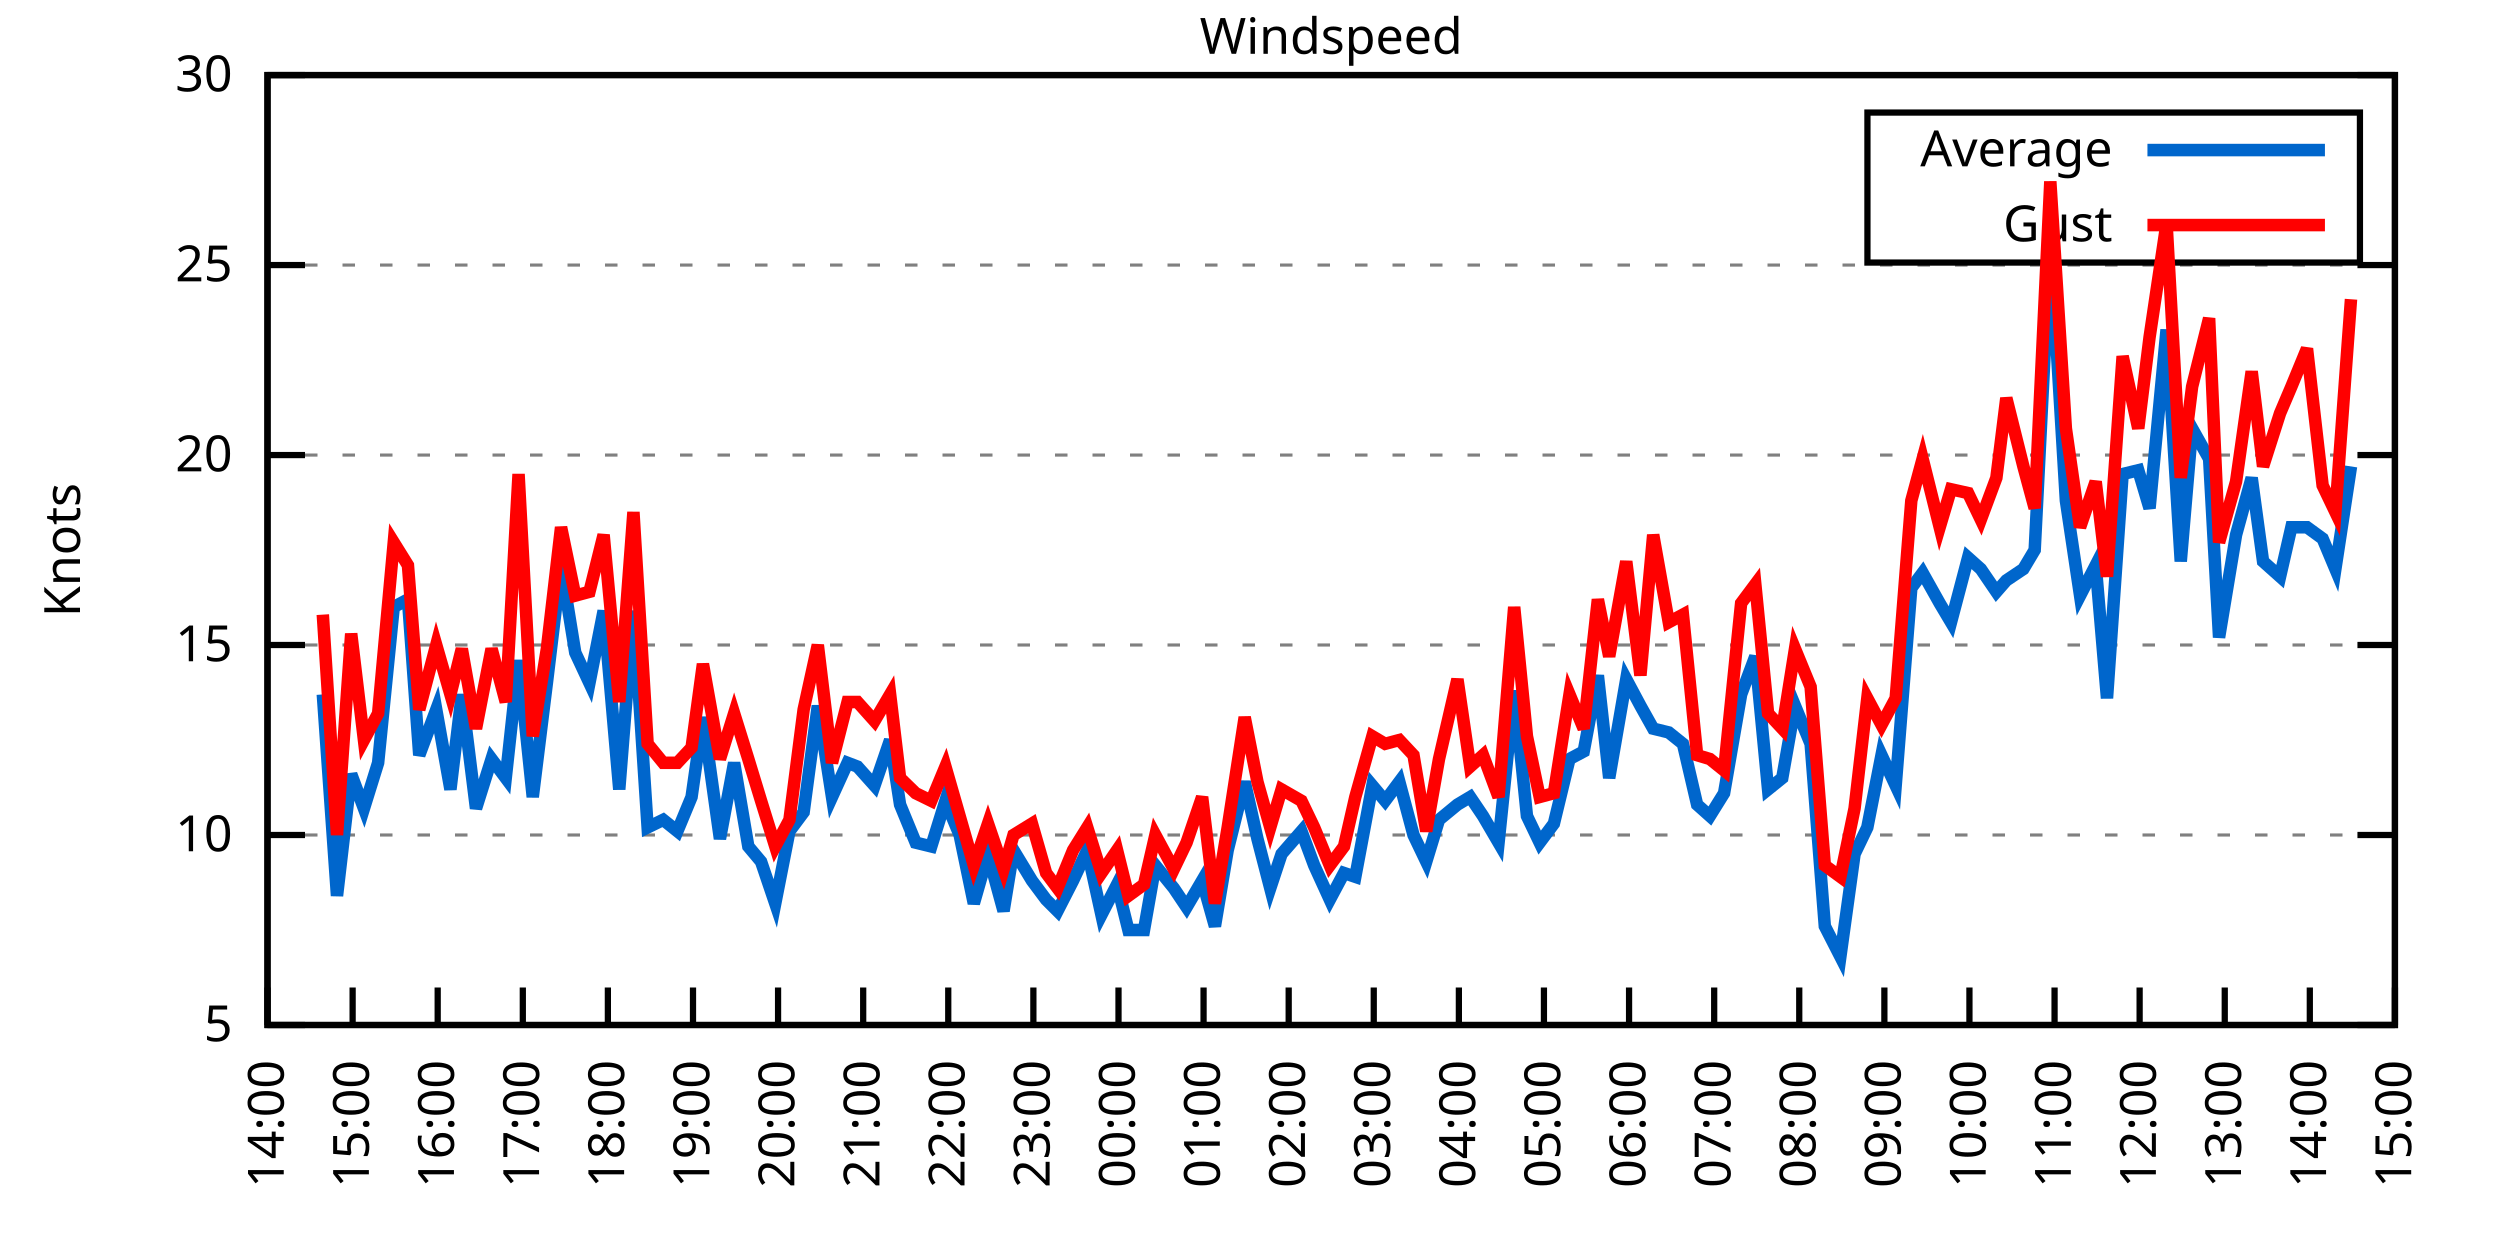
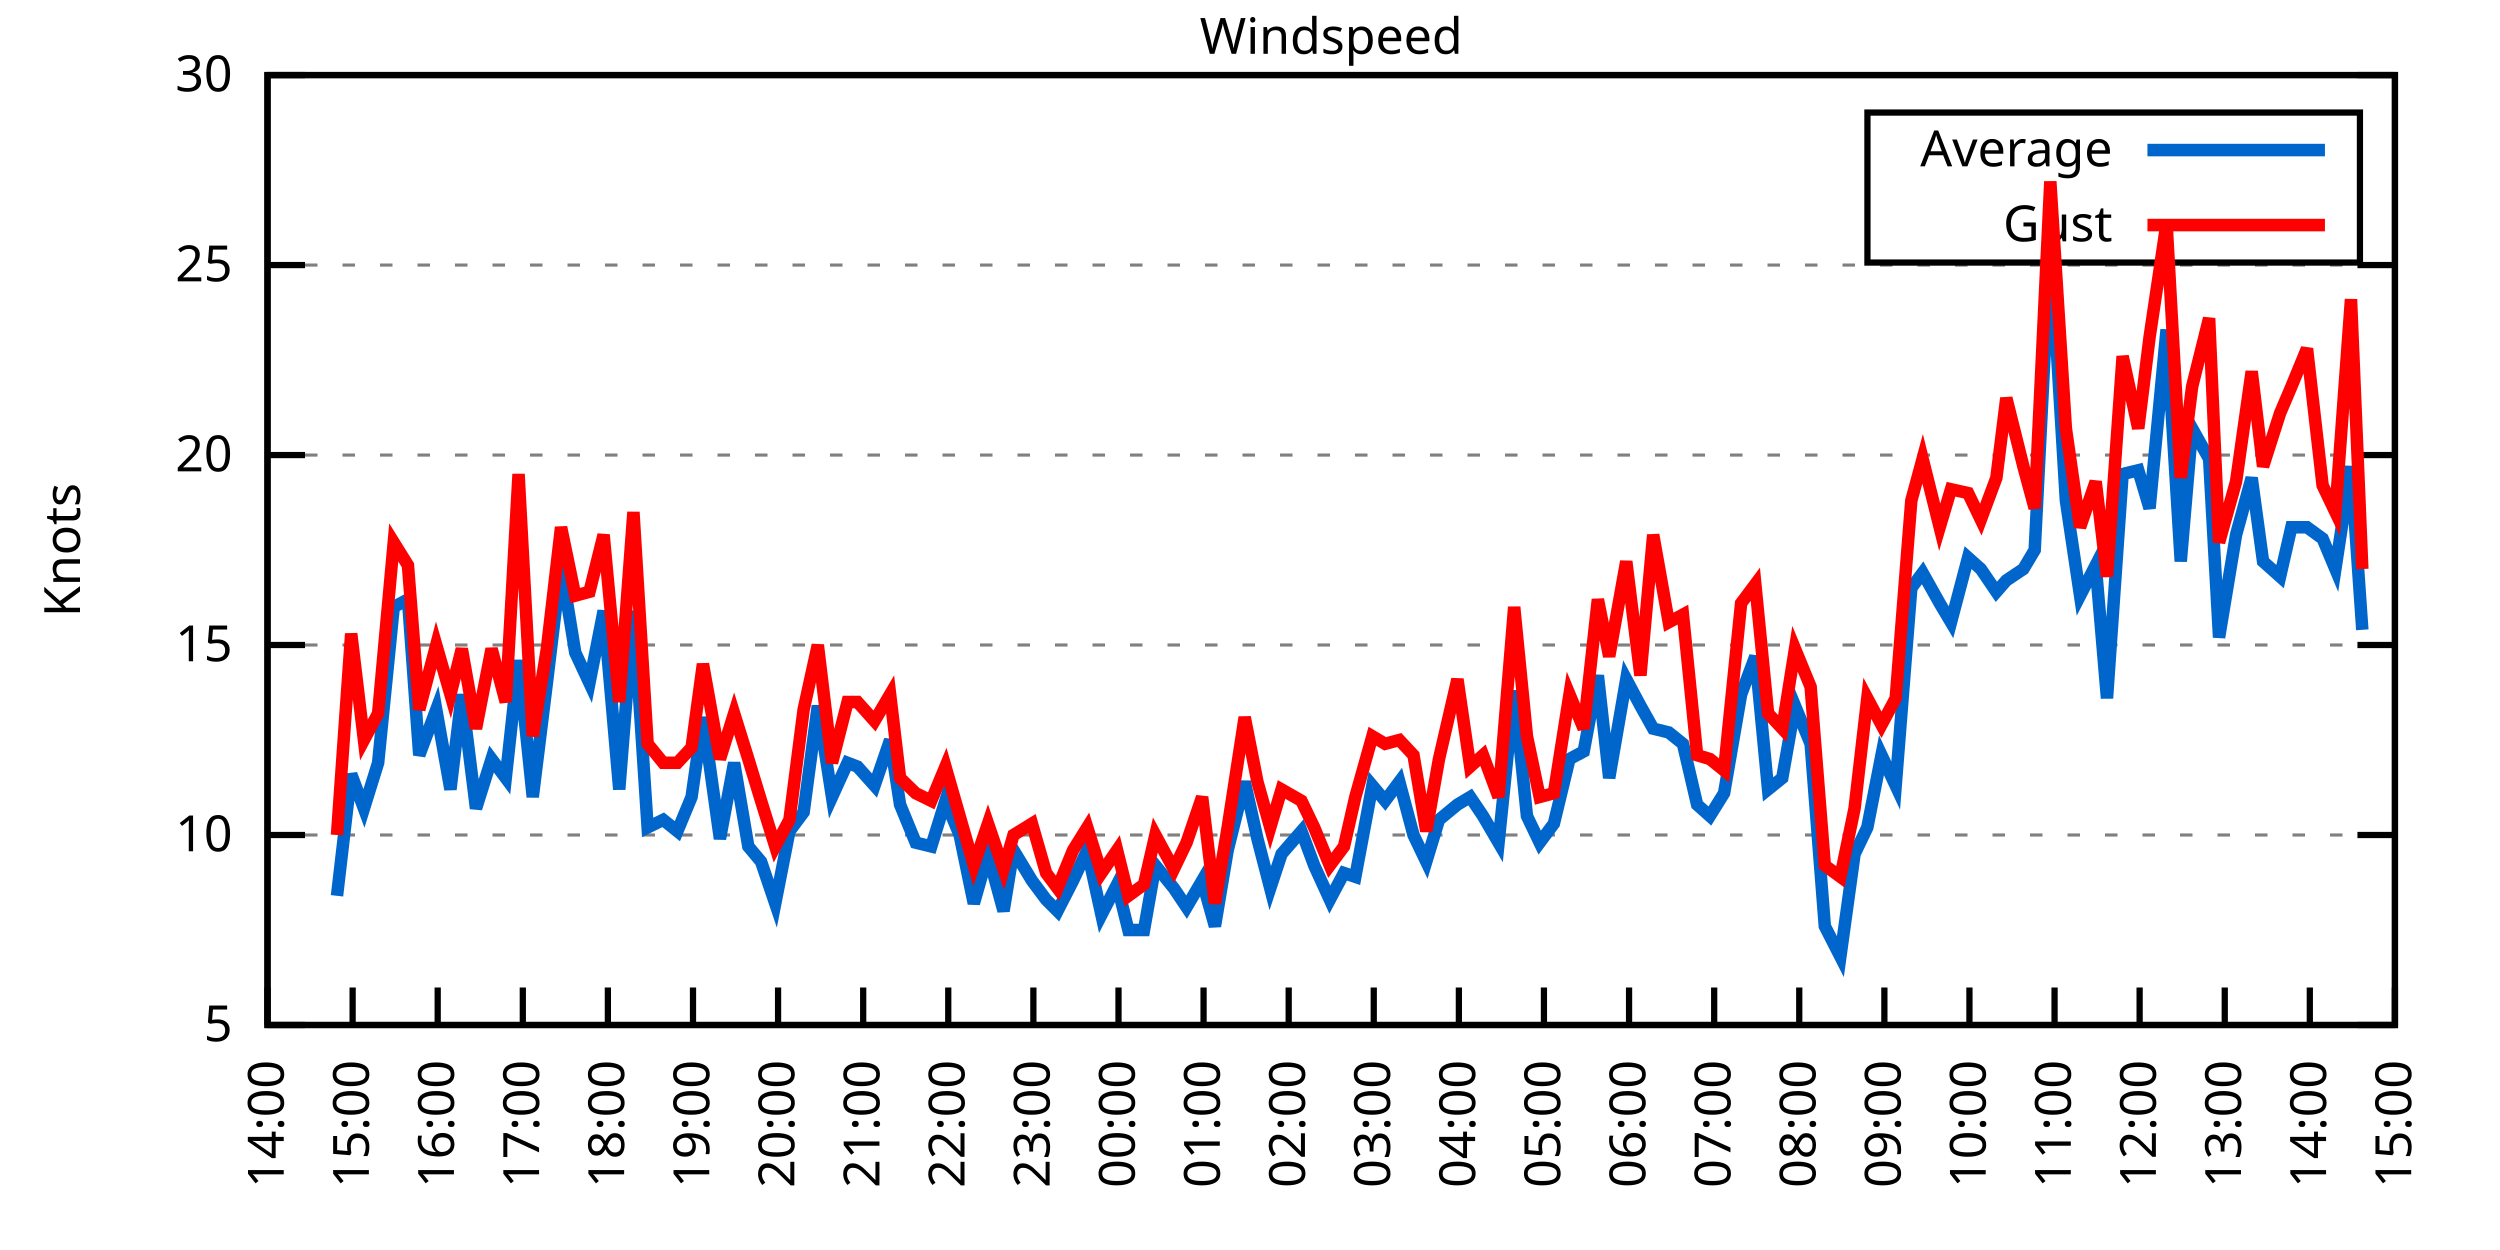
<svg xmlns="http://www.w3.org/2000/svg" xmlns:xlink="http://www.w3.org/1999/xlink" width="400" height="200" viewBox="0 0 400 200">
  <g id="gnuplot_canvas">
    <rect x="0" y="0" width="400" height="200" fill="none" />
    <defs>
      <circle id="gpDot" r="0.5" stroke-width="0.5" stroke="currentColor" />
      <path id="gpPt0" stroke-width="0.333" stroke="currentColor" d="M-1,0 h2 M0,-1 v2" />
      <path id="gpPt1" stroke-width="0.333" stroke="currentColor" d="M-1,-1 L1,1 M1,-1 L-1,1" />
      <path id="gpPt2" stroke-width="0.333" stroke="currentColor" d="M-1,0 L1,0 M0,-1 L0,1 M-1,-1 L1,1 M-1,1 L1,-1" />
      <rect id="gpPt3" stroke-width="0.333" stroke="currentColor" x="-1" y="-1" width="2" height="2" />
      <rect id="gpPt4" stroke-width="0.333" stroke="currentColor" fill="currentColor" x="-1" y="-1" width="2" height="2" />
      <circle id="gpPt5" stroke-width="0.333" stroke="currentColor" cx="0" cy="0" r="1" />
      <use xlink:href="#gpPt5" id="gpPt6" fill="currentColor" stroke="none" />
      <path id="gpPt7" stroke-width="0.333" stroke="currentColor" d="M0,-1.33 L-1.33,0.67 L1.33,0.67 z" />
      <use xlink:href="#gpPt7" id="gpPt8" fill="currentColor" stroke="none" />
      <use xlink:href="#gpPt7" id="gpPt9" stroke="currentColor" transform="rotate(180)" />
      <use xlink:href="#gpPt9" id="gpPt10" fill="currentColor" stroke="none" />
      <use xlink:href="#gpPt3" id="gpPt11" stroke="currentColor" transform="rotate(45)" />
      <use xlink:href="#gpPt11" id="gpPt12" fill="currentColor" stroke="none" />
      <path id="gpPt13" stroke-width="0.333" stroke="currentColor" d="M0,1.330 L1.265,0.411 L0.782,-1.067 L-0.782,-1.076 L-1.265,0.411 z" />
      <use xlink:href="#gpPt13" id="gpPt14" fill="currentColor" stroke="none" />
      <filter id="textbox" filterUnits="objectBoundingBox" x="0" y="0" height="1" width="1">
        <feFlood flood-color="white" flood-opacity="1" result="bgnd" />
        <feComposite in="SourceGraphic" in2="bgnd" operator="atop" />
      </filter>
      <filter id="greybox" filterUnits="objectBoundingBox" x="0" y="0" height="1" width="1">
        <feFlood flood-color="lightgrey" flood-opacity="1" result="grey" />
        <feComposite in="SourceGraphic" in2="grey" operator="atop" />
      </filter>
    </defs>
    <g fill="none" color="white" stroke="currentColor" stroke-width="1.00" stroke-linecap="butt" stroke-linejoin="miter">
</g>
    <g fill="none" color="black" stroke="currentColor" stroke-width="1.00" stroke-linecap="butt" stroke-linejoin="miter">
      <g stroke="none" shape-rendering="crispEdges">
        <polygon fill="rgb(255, 255, 255)" points="42.80,164.00 383.18,164.00 383.18,12.02 42.80,12.02 " />
      </g>
    </g>
    <g fill="none" color="black" stroke="currentColor" stroke-width="1.00" stroke-linecap="butt" stroke-linejoin="miter">
</g>
    <g fill="none" color="black" stroke="black" stroke-width="0.50" stroke-linecap="butt" stroke-linejoin="miter">
</g>
    <g fill="none" color="gray" stroke="currentColor" stroke-width="0.50" stroke-linecap="butt" stroke-linejoin="miter">
      <path stroke="gray" stroke-dasharray="2,4" class="gridline" d="M42.80,164.00 L383.19,164.00  " />
    </g>
    <g fill="none" color="gray" stroke="gray" stroke-width="1.00" stroke-linecap="butt" stroke-linejoin="miter">
</g>
    <g fill="none" color="black" stroke="currentColor" stroke-width="1.00" stroke-linecap="butt" stroke-linejoin="miter">
      <path stroke="black" d="M42.80,164.00 L48.80,164.00 M383.19,164.00 L377.19,164.00  " />
      <g transform="translate(37.20,166.60)" stroke="none" fill="black" font-family="Sans" font-size="8.00" text-anchor="end">
        <text>
          <tspan font-family="Sans"> 5</tspan>
        </text>
      </g>
    </g>
    <g fill="none" color="black" stroke="currentColor" stroke-width="1.00" stroke-linecap="butt" stroke-linejoin="miter">
</g>
    <g fill="none" color="black" stroke="black" stroke-width="0.50" stroke-linecap="butt" stroke-linejoin="miter">
</g>
    <g fill="none" color="gray" stroke="currentColor" stroke-width="0.50" stroke-linecap="butt" stroke-linejoin="miter">
      <path stroke="gray" stroke-dasharray="2,4" class="gridline" d="M42.80,133.60 L383.19,133.60  " />
    </g>
    <g fill="none" color="gray" stroke="gray" stroke-width="1.00" stroke-linecap="butt" stroke-linejoin="miter">
</g>
    <g fill="none" color="black" stroke="currentColor" stroke-width="1.00" stroke-linecap="butt" stroke-linejoin="miter">
      <path stroke="black" d="M42.80,133.60 L48.80,133.60 M383.19,133.60 L377.19,133.60  " />
      <g transform="translate(37.20,136.20)" stroke="none" fill="black" font-family="Sans" font-size="8.00" text-anchor="end">
        <text>
          <tspan font-family="Sans"> 10</tspan>
        </text>
      </g>
    </g>
    <g fill="none" color="black" stroke="currentColor" stroke-width="1.00" stroke-linecap="butt" stroke-linejoin="miter">
</g>
    <g fill="none" color="black" stroke="black" stroke-width="0.50" stroke-linecap="butt" stroke-linejoin="miter">
</g>
    <g fill="none" color="gray" stroke="currentColor" stroke-width="0.50" stroke-linecap="butt" stroke-linejoin="miter">
      <path stroke="gray" stroke-dasharray="2,4" class="gridline" d="M42.80,103.20 L383.19,103.20  " />
    </g>
    <g fill="none" color="gray" stroke="gray" stroke-width="1.00" stroke-linecap="butt" stroke-linejoin="miter">
</g>
    <g fill="none" color="black" stroke="currentColor" stroke-width="1.00" stroke-linecap="butt" stroke-linejoin="miter">
      <path stroke="black" d="M42.80,103.20 L48.80,103.20 M383.19,103.20 L377.19,103.20  " />
      <g transform="translate(37.20,105.80)" stroke="none" fill="black" font-family="Sans" font-size="8.00" text-anchor="end">
        <text>
          <tspan font-family="Sans"> 15</tspan>
        </text>
      </g>
    </g>
    <g fill="none" color="black" stroke="currentColor" stroke-width="1.00" stroke-linecap="butt" stroke-linejoin="miter">
</g>
    <g fill="none" color="black" stroke="black" stroke-width="0.50" stroke-linecap="butt" stroke-linejoin="miter">
</g>
    <g fill="none" color="gray" stroke="currentColor" stroke-width="0.50" stroke-linecap="butt" stroke-linejoin="miter">
      <path stroke="gray" stroke-dasharray="2,4" class="gridline" d="M42.80,72.81 L383.19,72.81  " />
    </g>
    <g fill="none" color="gray" stroke="gray" stroke-width="1.00" stroke-linecap="butt" stroke-linejoin="miter">
</g>
    <g fill="none" color="black" stroke="currentColor" stroke-width="1.00" stroke-linecap="butt" stroke-linejoin="miter">
      <path stroke="black" d="M42.80,72.81 L48.80,72.81 M383.19,72.81 L377.19,72.81  " />
      <g transform="translate(37.20,75.41)" stroke="none" fill="black" font-family="Sans" font-size="8.00" text-anchor="end">
        <text>
          <tspan font-family="Sans"> 20</tspan>
        </text>
      </g>
    </g>
    <g fill="none" color="black" stroke="currentColor" stroke-width="1.00" stroke-linecap="butt" stroke-linejoin="miter">
</g>
    <g fill="none" color="black" stroke="black" stroke-width="0.50" stroke-linecap="butt" stroke-linejoin="miter">
</g>
    <g fill="none" color="gray" stroke="currentColor" stroke-width="0.50" stroke-linecap="butt" stroke-linejoin="miter">
      <path stroke="gray" stroke-dasharray="2,4" class="gridline" d="M42.80,42.41 L383.19,42.41  " />
    </g>
    <g fill="none" color="gray" stroke="gray" stroke-width="1.00" stroke-linecap="butt" stroke-linejoin="miter">
</g>
    <g fill="none" color="black" stroke="currentColor" stroke-width="1.00" stroke-linecap="butt" stroke-linejoin="miter">
      <path stroke="black" d="M42.80,42.41 L48.80,42.41 M383.19,42.41 L377.19,42.41  " />
      <g transform="translate(37.20,45.01)" stroke="none" fill="black" font-family="Sans" font-size="8.00" text-anchor="end">
        <text>
          <tspan font-family="Sans"> 25</tspan>
        </text>
      </g>
    </g>
    <g fill="none" color="black" stroke="currentColor" stroke-width="1.00" stroke-linecap="butt" stroke-linejoin="miter">
</g>
    <g fill="none" color="black" stroke="black" stroke-width="0.50" stroke-linecap="butt" stroke-linejoin="miter">
</g>
    <g fill="none" color="gray" stroke="currentColor" stroke-width="0.50" stroke-linecap="butt" stroke-linejoin="miter">
      <path stroke="gray" stroke-dasharray="2,4" class="gridline" d="M42.80,12.01 L383.19,12.01  " />
    </g>
    <g fill="none" color="gray" stroke="gray" stroke-width="1.00" stroke-linecap="butt" stroke-linejoin="miter">
</g>
    <g fill="none" color="black" stroke="currentColor" stroke-width="1.00" stroke-linecap="butt" stroke-linejoin="miter">
      <path stroke="black" d="M42.80,12.01 L48.80,12.01 M383.19,12.01 L377.19,12.01  " />
      <g transform="translate(37.20,14.61)" stroke="none" fill="black" font-family="Sans" font-size="8.00" text-anchor="end">
        <text>
          <tspan font-family="Sans"> 30</tspan>
        </text>
      </g>
    </g>
    <g fill="none" color="black" stroke="currentColor" stroke-width="1.00" stroke-linecap="butt" stroke-linejoin="miter">
      <path stroke="black" d="M42.80,164.00 L42.80,158.00  " />
      <g transform="translate(45.40,169.60) rotate(270.00)" stroke="none" fill="black" font-family="Sans" font-size="8.00" text-anchor="end">
        <text>
          <tspan font-family="Sans">14:00</tspan>
        </text>
      </g>
    </g>
    <g fill="none" color="black" stroke="currentColor" stroke-width="1.00" stroke-linecap="butt" stroke-linejoin="miter">
      <path stroke="black" d="M56.42,164.00 L56.42,158.00  " />
      <g transform="translate(59.02,169.60) rotate(270.00)" stroke="none" fill="black" font-family="Sans" font-size="8.00" text-anchor="end">
        <text>
          <tspan font-family="Sans">15:00</tspan>
        </text>
      </g>
    </g>
    <g fill="none" color="black" stroke="currentColor" stroke-width="1.00" stroke-linecap="butt" stroke-linejoin="miter">
      <path stroke="black" d="M70.03,164.00 L70.03,158.00  " />
      <g transform="translate(72.63,169.60) rotate(270.00)" stroke="none" fill="black" font-family="Sans" font-size="8.00" text-anchor="end">
        <text>
          <tspan font-family="Sans">16:00</tspan>
        </text>
      </g>
    </g>
    <g fill="none" color="black" stroke="currentColor" stroke-width="1.00" stroke-linecap="butt" stroke-linejoin="miter">
      <path stroke="black" d="M83.65,164.00 L83.65,158.00  " />
      <g transform="translate(86.25,169.60) rotate(270.00)" stroke="none" fill="black" font-family="Sans" font-size="8.00" text-anchor="end">
        <text>
          <tspan font-family="Sans">17:00</tspan>
        </text>
      </g>
    </g>
    <g fill="none" color="black" stroke="currentColor" stroke-width="1.00" stroke-linecap="butt" stroke-linejoin="miter">
      <path stroke="black" d="M97.26,164.00 L97.26,158.00  " />
      <g transform="translate(99.86,169.60) rotate(270.00)" stroke="none" fill="black" font-family="Sans" font-size="8.00" text-anchor="end">
        <text>
          <tspan font-family="Sans">18:00</tspan>
        </text>
      </g>
    </g>
    <g fill="none" color="black" stroke="currentColor" stroke-width="1.00" stroke-linecap="butt" stroke-linejoin="miter">
      <path stroke="black" d="M110.88,164.00 L110.88,158.00  " />
      <g transform="translate(113.48,169.60) rotate(270.00)" stroke="none" fill="black" font-family="Sans" font-size="8.00" text-anchor="end">
        <text>
          <tspan font-family="Sans">19:00</tspan>
        </text>
      </g>
    </g>
    <g fill="none" color="black" stroke="currentColor" stroke-width="1.00" stroke-linecap="butt" stroke-linejoin="miter">
      <path stroke="black" d="M124.49,164.00 L124.49,158.00  " />
      <g transform="translate(127.09,169.60) rotate(270.00)" stroke="none" fill="black" font-family="Sans" font-size="8.00" text-anchor="end">
        <text>
          <tspan font-family="Sans">20:00</tspan>
        </text>
      </g>
    </g>
    <g fill="none" color="black" stroke="currentColor" stroke-width="1.00" stroke-linecap="butt" stroke-linejoin="miter">
      <path stroke="black" d="M138.11,164.00 L138.11,158.00  " />
      <g transform="translate(140.71,169.60) rotate(270.00)" stroke="none" fill="black" font-family="Sans" font-size="8.00" text-anchor="end">
        <text>
          <tspan font-family="Sans">21:00</tspan>
        </text>
      </g>
    </g>
    <g fill="none" color="black" stroke="currentColor" stroke-width="1.00" stroke-linecap="butt" stroke-linejoin="miter">
      <path stroke="black" d="M151.72,164.00 L151.72,158.00  " />
      <g transform="translate(154.32,169.60) rotate(270.00)" stroke="none" fill="black" font-family="Sans" font-size="8.00" text-anchor="end">
        <text>
          <tspan font-family="Sans">22:00</tspan>
        </text>
      </g>
    </g>
    <g fill="none" color="black" stroke="currentColor" stroke-width="1.00" stroke-linecap="butt" stroke-linejoin="miter">
      <path stroke="black" d="M165.34,164.00 L165.34,158.00  " />
      <g transform="translate(167.94,169.60) rotate(270.00)" stroke="none" fill="black" font-family="Sans" font-size="8.00" text-anchor="end">
        <text>
          <tspan font-family="Sans">23:00</tspan>
        </text>
      </g>
    </g>
    <g fill="none" color="black" stroke="currentColor" stroke-width="1.00" stroke-linecap="butt" stroke-linejoin="miter">
      <path stroke="black" d="M178.96,164.00 L178.96,158.00  " />
      <g transform="translate(181.56,169.60) rotate(270.00)" stroke="none" fill="black" font-family="Sans" font-size="8.00" text-anchor="end">
        <text>
          <tspan font-family="Sans">00:00</tspan>
        </text>
      </g>
    </g>
    <g fill="none" color="black" stroke="currentColor" stroke-width="1.00" stroke-linecap="butt" stroke-linejoin="miter">
      <path stroke="black" d="M192.57,164.00 L192.57,158.00  " />
      <g transform="translate(195.17,169.60) rotate(270.00)" stroke="none" fill="black" font-family="Sans" font-size="8.00" text-anchor="end">
        <text>
          <tspan font-family="Sans">01:00</tspan>
        </text>
      </g>
    </g>
    <g fill="none" color="black" stroke="currentColor" stroke-width="1.00" stroke-linecap="butt" stroke-linejoin="miter">
      <path stroke="black" d="M206.19,164.00 L206.19,158.00  " />
      <g transform="translate(208.79,169.60) rotate(270.00)" stroke="none" fill="black" font-family="Sans" font-size="8.00" text-anchor="end">
        <text>
          <tspan font-family="Sans">02:00</tspan>
        </text>
      </g>
    </g>
    <g fill="none" color="black" stroke="currentColor" stroke-width="1.00" stroke-linecap="butt" stroke-linejoin="miter">
      <path stroke="black" d="M219.80,164.00 L219.80,158.00  " />
      <g transform="translate(222.40,169.60) rotate(270.00)" stroke="none" fill="black" font-family="Sans" font-size="8.00" text-anchor="end">
        <text>
          <tspan font-family="Sans">03:00</tspan>
        </text>
      </g>
    </g>
    <g fill="none" color="black" stroke="currentColor" stroke-width="1.00" stroke-linecap="butt" stroke-linejoin="miter">
      <path stroke="black" d="M233.42,164.00 L233.42,158.00  " />
      <g transform="translate(236.02,169.60) rotate(270.00)" stroke="none" fill="black" font-family="Sans" font-size="8.00" text-anchor="end">
        <text>
          <tspan font-family="Sans">04:00</tspan>
        </text>
      </g>
    </g>
    <g fill="none" color="black" stroke="currentColor" stroke-width="1.00" stroke-linecap="butt" stroke-linejoin="miter">
      <path stroke="black" d="M247.03,164.00 L247.03,158.00  " />
      <g transform="translate(249.63,169.60) rotate(270.00)" stroke="none" fill="black" font-family="Sans" font-size="8.00" text-anchor="end">
        <text>
          <tspan font-family="Sans">05:00</tspan>
        </text>
      </g>
    </g>
    <g fill="none" color="black" stroke="currentColor" stroke-width="1.00" stroke-linecap="butt" stroke-linejoin="miter">
      <path stroke="black" d="M260.65,164.00 L260.65,158.00  " />
      <g transform="translate(263.25,169.60) rotate(270.00)" stroke="none" fill="black" font-family="Sans" font-size="8.00" text-anchor="end">
        <text>
          <tspan font-family="Sans">06:00</tspan>
        </text>
      </g>
    </g>
    <g fill="none" color="black" stroke="currentColor" stroke-width="1.00" stroke-linecap="butt" stroke-linejoin="miter">
      <path stroke="black" d="M274.27,164.00 L274.27,158.00  " />
      <g transform="translate(276.87,169.60) rotate(270.00)" stroke="none" fill="black" font-family="Sans" font-size="8.00" text-anchor="end">
        <text>
          <tspan font-family="Sans">07:00</tspan>
        </text>
      </g>
    </g>
    <g fill="none" color="black" stroke="currentColor" stroke-width="1.00" stroke-linecap="butt" stroke-linejoin="miter">
      <path stroke="black" d="M287.88,164.00 L287.88,158.00  " />
      <g transform="translate(290.48,169.60) rotate(270.00)" stroke="none" fill="black" font-family="Sans" font-size="8.00" text-anchor="end">
        <text>
          <tspan font-family="Sans">08:00</tspan>
        </text>
      </g>
    </g>
    <g fill="none" color="black" stroke="currentColor" stroke-width="1.00" stroke-linecap="butt" stroke-linejoin="miter">
      <path stroke="black" d="M301.50,164.00 L301.50,158.00  " />
      <g transform="translate(304.10,169.60) rotate(270.00)" stroke="none" fill="black" font-family="Sans" font-size="8.00" text-anchor="end">
        <text>
          <tspan font-family="Sans">09:00</tspan>
        </text>
      </g>
    </g>
    <g fill="none" color="black" stroke="currentColor" stroke-width="1.00" stroke-linecap="butt" stroke-linejoin="miter">
      <path stroke="black" d="M315.11,164.00 L315.11,158.00  " />
      <g transform="translate(317.71,169.60) rotate(270.00)" stroke="none" fill="black" font-family="Sans" font-size="8.00" text-anchor="end">
        <text>
          <tspan font-family="Sans">10:00</tspan>
        </text>
      </g>
    </g>
    <g fill="none" color="black" stroke="currentColor" stroke-width="1.00" stroke-linecap="butt" stroke-linejoin="miter">
      <path stroke="black" d="M328.73,164.00 L328.73,158.00  " />
      <g transform="translate(331.33,169.60) rotate(270.00)" stroke="none" fill="black" font-family="Sans" font-size="8.00" text-anchor="end">
        <text>
          <tspan font-family="Sans">11:00</tspan>
        </text>
      </g>
    </g>
    <g fill="none" color="black" stroke="currentColor" stroke-width="1.00" stroke-linecap="butt" stroke-linejoin="miter">
      <path stroke="black" d="M342.34,164.00 L342.34,158.00  " />
      <g transform="translate(344.94,169.60) rotate(270.00)" stroke="none" fill="black" font-family="Sans" font-size="8.00" text-anchor="end">
        <text>
          <tspan font-family="Sans">12:00</tspan>
        </text>
      </g>
    </g>
    <g fill="none" color="black" stroke="currentColor" stroke-width="1.00" stroke-linecap="butt" stroke-linejoin="miter">
      <path stroke="black" d="M355.96,164.00 L355.96,158.00  " />
      <g transform="translate(358.56,169.60) rotate(270.00)" stroke="none" fill="black" font-family="Sans" font-size="8.00" text-anchor="end">
        <text>
          <tspan font-family="Sans">13:00</tspan>
        </text>
      </g>
    </g>
    <g fill="none" color="black" stroke="currentColor" stroke-width="1.00" stroke-linecap="butt" stroke-linejoin="miter">
      <path stroke="black" d="M369.57,164.00 L369.57,158.00  " />
      <g transform="translate(372.17,169.60) rotate(270.00)" stroke="none" fill="black" font-family="Sans" font-size="8.00" text-anchor="end">
        <text>
          <tspan font-family="Sans">14:00</tspan>
        </text>
      </g>
    </g>
    <g fill="none" color="black" stroke="currentColor" stroke-width="1.00" stroke-linecap="butt" stroke-linejoin="miter">
      <path stroke="black" d="M383.19,164.00 L383.19,158.00  " />
      <g transform="translate(385.79,169.60) rotate(270.00)" stroke="none" fill="black" font-family="Sans" font-size="8.00" text-anchor="end">
        <text>
          <tspan font-family="Sans">15:00</tspan>
        </text>
      </g>
    </g>
    <g fill="none" color="black" stroke="currentColor" stroke-width="1.00" stroke-linecap="butt" stroke-linejoin="miter">
</g>
    <g fill="none" color="black" stroke="currentColor" stroke-width="1.00" stroke-linecap="butt" stroke-linejoin="miter">
      <path stroke="black" d="M42.80,12.01 L42.80,164.00 L383.19,164.00 L383.19,12.01 L42.80,12.01 Z  " />
    </g>
    <g fill="none" color="black" stroke="currentColor" stroke-width="1.00" stroke-linecap="butt" stroke-linejoin="miter">
</g>
    <g fill="none" color="black" stroke="currentColor" stroke-width="1.00" stroke-linecap="butt" stroke-linejoin="miter">
      <path stroke="black" d="M298.79,42.01 L298.79,18.01 L377.59,18.01 L377.59,42.01 L298.79,42.01 Z  " />
    </g>
    <g id="Windspeed_plot_1">
      <g fill="none" color="white" stroke="black" stroke-width="2.00" stroke-linecap="butt" stroke-linejoin="miter">
</g>
      <g fill="none" color="black" stroke="currentColor" stroke-width="2.00" stroke-linecap="butt" stroke-linejoin="miter">
        <g transform="translate(337.99,26.61)" stroke="none" fill="black" font-family="Sans" font-size="8.00" text-anchor="end">
          <text>
            <tspan font-family="Sans">Average</tspan>
          </text>
        </g>
      </g>
      <g fill="none" color="black" stroke="currentColor" stroke-width="2.00" stroke-linecap="butt" stroke-linejoin="miter">
-         <path stroke="rgb(  0, 102, 204)" d="M343.59,24.01 L371.99,24.01 M51.65,111.11 L53.92,143.33 L56.19,123.87 L58.23,129.35 L60.50,122.05 L63.00,97.12   L65.27,95.91 L67.08,120.83 L69.80,113.54 L72.07,126.31 L73.89,111.11 L76.16,129.35 L78.65,121.44 L80.92,124.48   L82.97,105.64 L85.24,127.52 L87.50,109.28 L89.77,90.44 L92.04,104.42 L94.31,109.28 L96.58,97.73 L99.08,126.31   L101.35,97.73 L103.62,132.39 L106.11,131.17 L108.38,132.99 L110.65,127.52 L112.47,114.76 L115.19,134.21 L117.46,122.05   L119.73,135.43 L121.77,137.86 L124.04,144.55 L126.31,132.99 L128.58,129.95 L130.85,112.93 L133.12,127.52 L135.61,122.05   L137.20,122.66 L139.92,125.70 L142.42,118.40 L144.01,128.74 L146.51,134.82 L149.00,135.43 L151.27,128.13 L153.54,133.60   L155.81,144.55 L158.08,136.64 L160.57,145.76 L162.16,136.03 L165.11,140.90 L167.38,143.94 L169.20,145.76 L171.69,140.90   L173.96,136.03 L176.23,146.37 L178.73,141.51 L180.54,148.80 L183.04,148.80 L184.86,138.47 L187.81,142.11 L189.85,145.15   L192.34,140.90 L194.39,148.19 L196.43,136.03 L199.15,125.09 L201.19,134.21 L203.24,142.11 L205.05,136.64 L208.23,132.99   L210.27,138.47 L212.77,143.94 L215.04,139.68 L216.85,140.29 L219.58,125.70 L221.62,128.13 L223.89,125.09 L226.16,133.60   L228.20,137.86 L230.24,131.17 L233.19,128.74 L235.23,127.52 L237.28,130.56 L239.77,134.82 L242.27,110.50 L244.31,130.56   L246.35,134.82 L248.62,131.78 L251.12,121.44 L253.39,120.23 L255.66,108.07 L257.47,124.48 L260.20,108.68 L262.47,112.93   L264.51,116.58 L267.00,117.19 L269.27,119.01 L271.54,128.74 L273.58,130.56 L275.85,126.91 L278.58,111.11 L280.85,105.03   L282.89,126.31 L285.16,124.48 L287.20,112.93 L289.70,119.01 L291.97,148.19 L294.46,153.06 L296.73,136.64 L298.77,132.39   L301.04,120.83 L303.31,125.70 L305.81,94.08 L307.62,91.65 L310.35,96.52 L312.16,99.56 L314.89,89.22 L316.93,91.04   L319.42,94.69 L321.01,92.87 L323.74,91.04 L325.55,88.00 L328.05,38.76 L330.54,80.10 L332.81,95.30 L335.31,90.44   L337.12,111.72 L339.62,75.85 L342.12,75.24 L343.93,81.32 L346.65,52.74 L348.92,89.83 L350.74,68.55 L353.46,73.41   L355.05,101.99 L357.77,85.57 L360.27,76.45 L362.09,89.83 L364.81,92.26 L366.62,84.36 L369.12,84.36 L371.62,86.18   L373.66,91.04 L376.16,74.63  " />
+         <path stroke="rgb(  0, 102, 204)" d="M343.59,24.01 L371.99,24.01 M53.92,143.33 L56.19,123.87 L58.23,129.35 L60.50,122.05 L63.00,97.12 L65.27,95.91   L67.08,120.83 L69.80,113.54 L72.07,126.31 L73.89,111.11 L76.16,129.35 L78.65,121.44 L80.92,124.48 L82.97,105.64   L85.24,127.52 L87.50,109.28 L89.77,90.44 L92.04,104.42 L94.31,109.28 L96.58,97.73 L99.08,126.31 L101.35,97.73   L103.62,132.39 L106.11,131.17 L108.38,132.99 L110.65,127.52 L112.47,114.76 L115.19,134.21 L117.46,122.05 L119.73,135.43   L121.77,137.86 L124.04,144.55 L126.31,132.99 L128.58,129.95 L130.85,112.93 L133.12,127.52 L135.61,122.05 L137.20,122.66   L139.92,125.70 L142.42,118.40 L144.01,128.74 L146.51,134.82 L149.00,135.43 L151.27,128.13 L153.54,133.60 L155.81,144.55   L158.08,136.64 L160.57,145.76 L162.16,136.03 L165.11,140.90 L167.38,143.94 L169.20,145.76 L171.69,140.90 L173.96,136.03   L176.23,146.37 L178.73,141.51 L180.54,148.80 L183.04,148.80 L184.86,138.47 L187.81,142.11 L189.85,145.15 L192.34,140.90   L194.39,148.19 L196.43,136.03 L199.15,125.09 L201.19,134.21 L203.24,142.11 L205.05,136.64 L208.23,132.99 L210.27,138.47   L212.77,143.94 L215.04,139.68 L216.85,140.29 L219.58,125.70 L221.62,128.13 L223.89,125.09 L226.16,133.60 L228.20,137.86   L230.24,131.17 L233.19,128.74 L235.23,127.52 L237.28,130.56 L239.77,134.82 L242.27,110.50 L244.31,130.56 L246.35,134.82   L248.62,131.78 L251.12,121.44 L253.39,120.23 L255.66,108.07 L257.47,124.48 L260.20,108.68 L262.47,112.93 L264.51,116.58   L267.00,117.19 L269.27,119.01 L271.54,128.74 L273.58,130.56 L275.85,126.91 L278.58,111.11 L280.85,105.03 L282.89,126.31   L285.16,124.48 L287.20,112.93 L289.70,119.01 L291.97,148.19 L294.46,153.06 L296.73,136.64 L298.77,132.39 L301.04,120.83   L303.31,125.70 L305.81,94.08 L307.62,91.65 L310.35,96.52 L312.16,99.56 L314.89,89.22 L316.93,91.04 L319.42,94.69   L321.01,92.87 L323.74,91.04 L325.55,88.00 L328.05,38.76 L330.54,80.10 L332.81,95.30 L335.31,90.44 L337.12,111.72   L339.62,75.85 L342.12,75.24 L343.93,81.32 L346.65,52.74 L348.92,89.83 L350.74,68.55 L353.46,73.41 L355.05,101.99   L357.77,85.57 L360.27,76.45 L362.09,89.83 L364.81,92.26 L366.62,84.36 L369.12,84.36 L371.62,86.18 L373.66,91.04   L376.16,74.63 L377.97,100.77  " />
      </g>
    </g>
    <g id="Windspeed_plot_2">
      <g fill="none" color="black" stroke="currentColor" stroke-width="2.00" stroke-linecap="butt" stroke-linejoin="miter">
        <g transform="translate(337.99,38.61)" stroke="none" fill="black" font-family="Sans" font-size="8.00" text-anchor="end">
          <text>
            <tspan font-family="Sans">Gust</tspan>
          </text>
        </g>
      </g>
      <g fill="none" color="black" stroke="currentColor" stroke-width="2.00" stroke-linecap="butt" stroke-linejoin="miter">
-         <path stroke="rgb(255,   0,   0)" d="M343.59,36.01 L371.99,36.01 M51.65,98.34 L53.92,133.60 L56.19,101.38 L58.23,118.40 L60.50,114.15 L63.00,86.79   L65.27,90.44 L67.08,113.54 L69.80,103.20 L72.07,111.11 L73.89,103.81 L76.16,116.58 L78.65,103.81 L80.92,112.32   L82.97,75.85 L85.24,117.80 L87.50,103.81 L89.77,84.36 L92.04,95.30 L94.31,94.69 L96.58,85.57 L99.08,112.32   L101.35,81.93 L103.62,119.01 L106.11,122.05 L108.38,122.05 L110.65,119.62 L112.47,106.24 L115.19,121.44 L117.46,114.15   L119.73,121.44 L121.77,128.13 L124.04,135.43 L126.31,131.17 L128.58,113.54 L130.85,103.20 L133.12,122.05 L135.61,112.32   L137.20,112.32 L139.92,115.36 L142.42,111.11 L144.01,124.48 L146.51,126.91 L149.00,128.13 L151.27,122.66 L153.54,130.56   L155.81,138.47 L158.08,131.78 L160.57,139.07 L162.16,133.60 L165.11,131.78 L167.38,139.68 L169.20,142.11 L171.69,136.03   L173.96,132.39 L176.23,139.68 L178.73,136.03 L180.54,143.33 L183.04,141.51 L184.86,133.60 L187.81,139.07 L189.85,134.82   L192.34,127.52 L194.39,144.55 L196.43,132.39 L199.15,114.76 L201.19,125.09 L203.24,132.39 L205.05,126.31 L208.23,128.13   L210.27,132.39 L212.77,138.47 L215.04,135.43 L216.85,127.52 L219.58,117.80 L221.62,119.01 L223.89,118.40 L226.16,120.83   L228.20,132.99 L230.24,121.44 L233.19,108.68 L235.23,122.66 L237.28,120.83 L239.77,127.52 L242.27,97.12 L244.31,117.80   L246.35,127.52 L248.62,126.91 L251.12,111.11 L253.39,116.58 L255.66,95.91 L257.47,105.03 L260.20,89.83 L262.47,108.07   L264.51,85.57 L267.00,99.56 L269.27,98.34 L271.54,120.83 L273.58,121.44 L275.85,123.27 L278.58,96.52 L280.85,93.48   L282.89,114.15 L285.16,116.58 L287.20,103.81 L289.70,109.89 L291.97,138.47 L294.46,140.29 L296.73,129.35 L298.77,111.72   L301.04,115.97 L303.31,111.72 L305.81,80.10 L307.62,73.41 L310.35,84.36 L312.16,78.28 L314.89,78.89 L316.93,83.14   L319.42,76.45 L321.01,63.69 L323.74,74.63 L325.55,81.32 L328.05,29.03 L330.54,68.55 L332.81,84.36 L335.31,77.06   L337.12,92.26 L339.62,57.00 L342.12,68.55 L343.93,53.96 L346.65,35.72 L348.92,76.45 L350.74,61.86 L353.46,50.92   L355.05,86.79 L357.77,77.06 L360.27,59.43 L362.09,74.63 L364.81,66.12 L366.62,61.86 L369.12,55.78 L371.62,77.67   L373.66,81.93 L376.16,47.88  " />
+         <path stroke="rgb(255,   0,   0)" d="M343.59,36.01 L371.99,36.01 M53.92,133.60 L56.19,101.38 L58.23,118.40 L60.50,114.15 L63.00,86.79 L65.27,90.44   L67.08,113.54 L69.80,103.20 L72.07,111.11 L73.89,103.81 L76.16,116.58 L78.65,103.81 L80.92,112.32 L82.97,75.85   L85.24,117.80 L87.50,103.81 L89.77,84.36 L92.04,95.30 L94.31,94.69 L96.58,85.57 L99.08,112.32 L101.35,81.93   L103.62,119.01 L106.11,122.05 L108.38,122.05 L110.65,119.62 L112.47,106.24 L115.19,121.44 L117.46,114.15 L119.73,121.44   L121.77,128.13 L124.04,135.43 L126.31,131.17 L128.58,113.54 L130.85,103.20 L133.12,122.05 L135.61,112.32 L137.20,112.32   L139.92,115.36 L142.42,111.11 L144.01,124.48 L146.51,126.91 L149.00,128.13 L151.27,122.66 L153.54,130.56 L155.81,138.47   L158.08,131.78 L160.57,139.07 L162.16,133.60 L165.11,131.78 L167.38,139.68 L169.20,142.11 L171.69,136.03 L173.96,132.39   L176.23,139.68 L178.73,136.03 L180.54,143.33 L183.04,141.51 L184.86,133.60 L187.81,139.07 L189.85,134.82 L192.34,127.52   L194.39,144.55 L196.43,132.39 L199.15,114.76 L201.19,125.09 L203.24,132.39 L205.05,126.31 L208.23,128.13 L210.27,132.39   L212.77,138.47 L215.04,135.43 L216.85,127.52 L219.58,117.80 L221.62,119.01 L223.89,118.40 L226.16,120.83 L228.20,132.99   L230.24,121.44 L233.19,108.68 L235.23,122.66 L237.28,120.83 L239.77,127.52 L242.27,97.12 L244.31,117.80 L246.35,127.52   L248.62,126.91 L251.12,111.11 L253.39,116.58 L255.66,95.91 L257.47,105.03 L260.20,89.83 L262.47,108.07 L264.51,85.57   L267.00,99.56 L269.27,98.34 L271.54,120.83 L273.58,121.44 L275.85,123.27 L278.58,96.52 L280.85,93.48 L282.89,114.15   L285.16,116.58 L287.20,103.81 L289.70,109.89 L291.97,138.47 L294.46,140.29 L296.73,129.35 L298.77,111.72 L301.04,115.97   L303.31,111.72 L305.81,80.10 L307.62,73.41 L310.35,84.36 L312.16,78.28 L314.89,78.89 L316.93,83.14 L319.42,76.45   L321.01,63.69 L323.74,74.63 L325.55,81.32 L328.05,29.03 L330.54,68.55 L332.81,84.36 L335.31,77.06 L337.12,92.26   L339.62,57.00 L342.12,68.55 L343.93,53.96 L346.65,35.72 L348.92,76.45 L350.74,61.86 L353.46,50.92 L355.05,86.79   L357.77,77.06 L360.27,59.43 L362.09,74.63 L364.81,66.12 L366.62,61.86 L369.12,55.78 L371.62,77.67 L373.66,81.93   L376.16,47.88 L377.97,91.04  " />
      </g>
    </g>
    <g fill="none" color="black" stroke="currentColor" stroke-width="2.00" stroke-linecap="butt" stroke-linejoin="miter">
</g>
    <g fill="none" color="black" stroke="black" stroke-width="1.00" stroke-linecap="butt" stroke-linejoin="miter">
</g>
    <g fill="none" color="black" stroke="currentColor" stroke-width="1.00" stroke-linecap="butt" stroke-linejoin="miter">
      <path stroke="black" d="M42.80,12.01 L42.80,164.00 L383.19,164.00 L383.19,12.01 L42.80,12.01 Z  " />
      <g transform="translate(12.80,88.01) rotate(270.00)" stroke="none" fill="black" font-family="Sans" font-size="8.00" text-anchor="middle">
        <text>
          <tspan font-family="Sans">Knots</tspan>
        </text>
      </g>
    </g>
    <g fill="none" color="black" stroke="currentColor" stroke-width="1.00" stroke-linecap="butt" stroke-linejoin="miter">
</g>
    <g fill="none" color="black" stroke="currentColor" stroke-width="1.00" stroke-linecap="butt" stroke-linejoin="miter">
      <g transform="translate(212.99,8.61)" stroke="none" fill="black" font-family="Sans" font-size="8.00" text-anchor="middle">
        <text>
          <tspan font-family="Sans">Windspeed</tspan>
        </text>
      </g>
    </g>
    <g fill="none" color="black" stroke="currentColor" stroke-width="1.00" stroke-linecap="butt" stroke-linejoin="miter">
</g>
  </g>
</svg>
